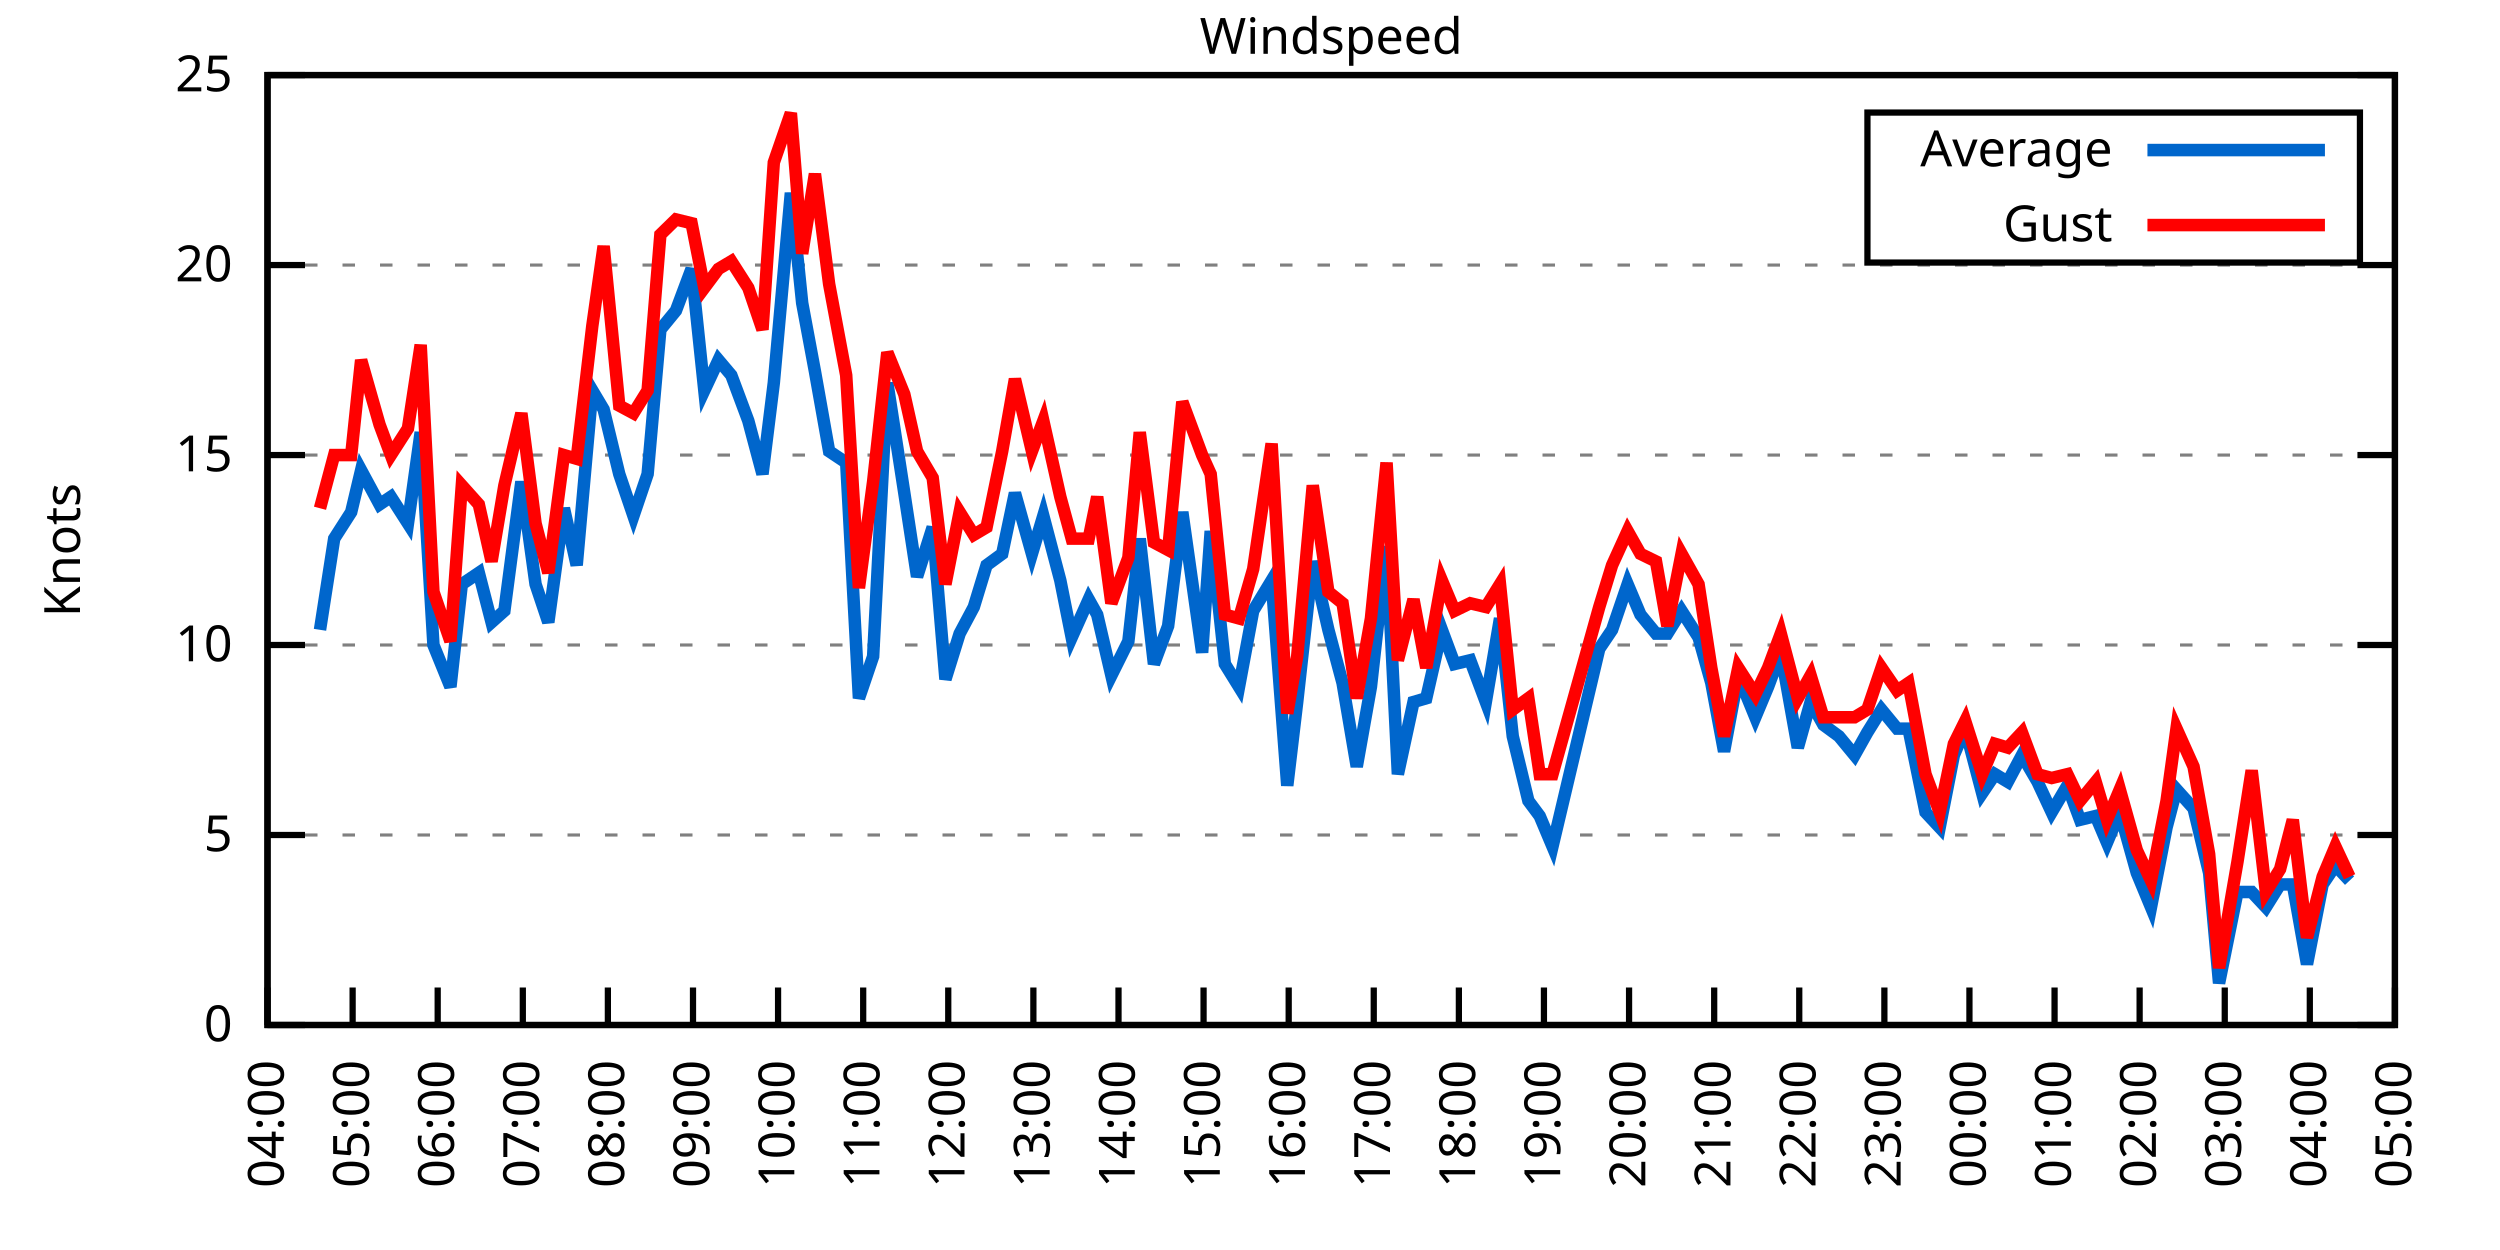
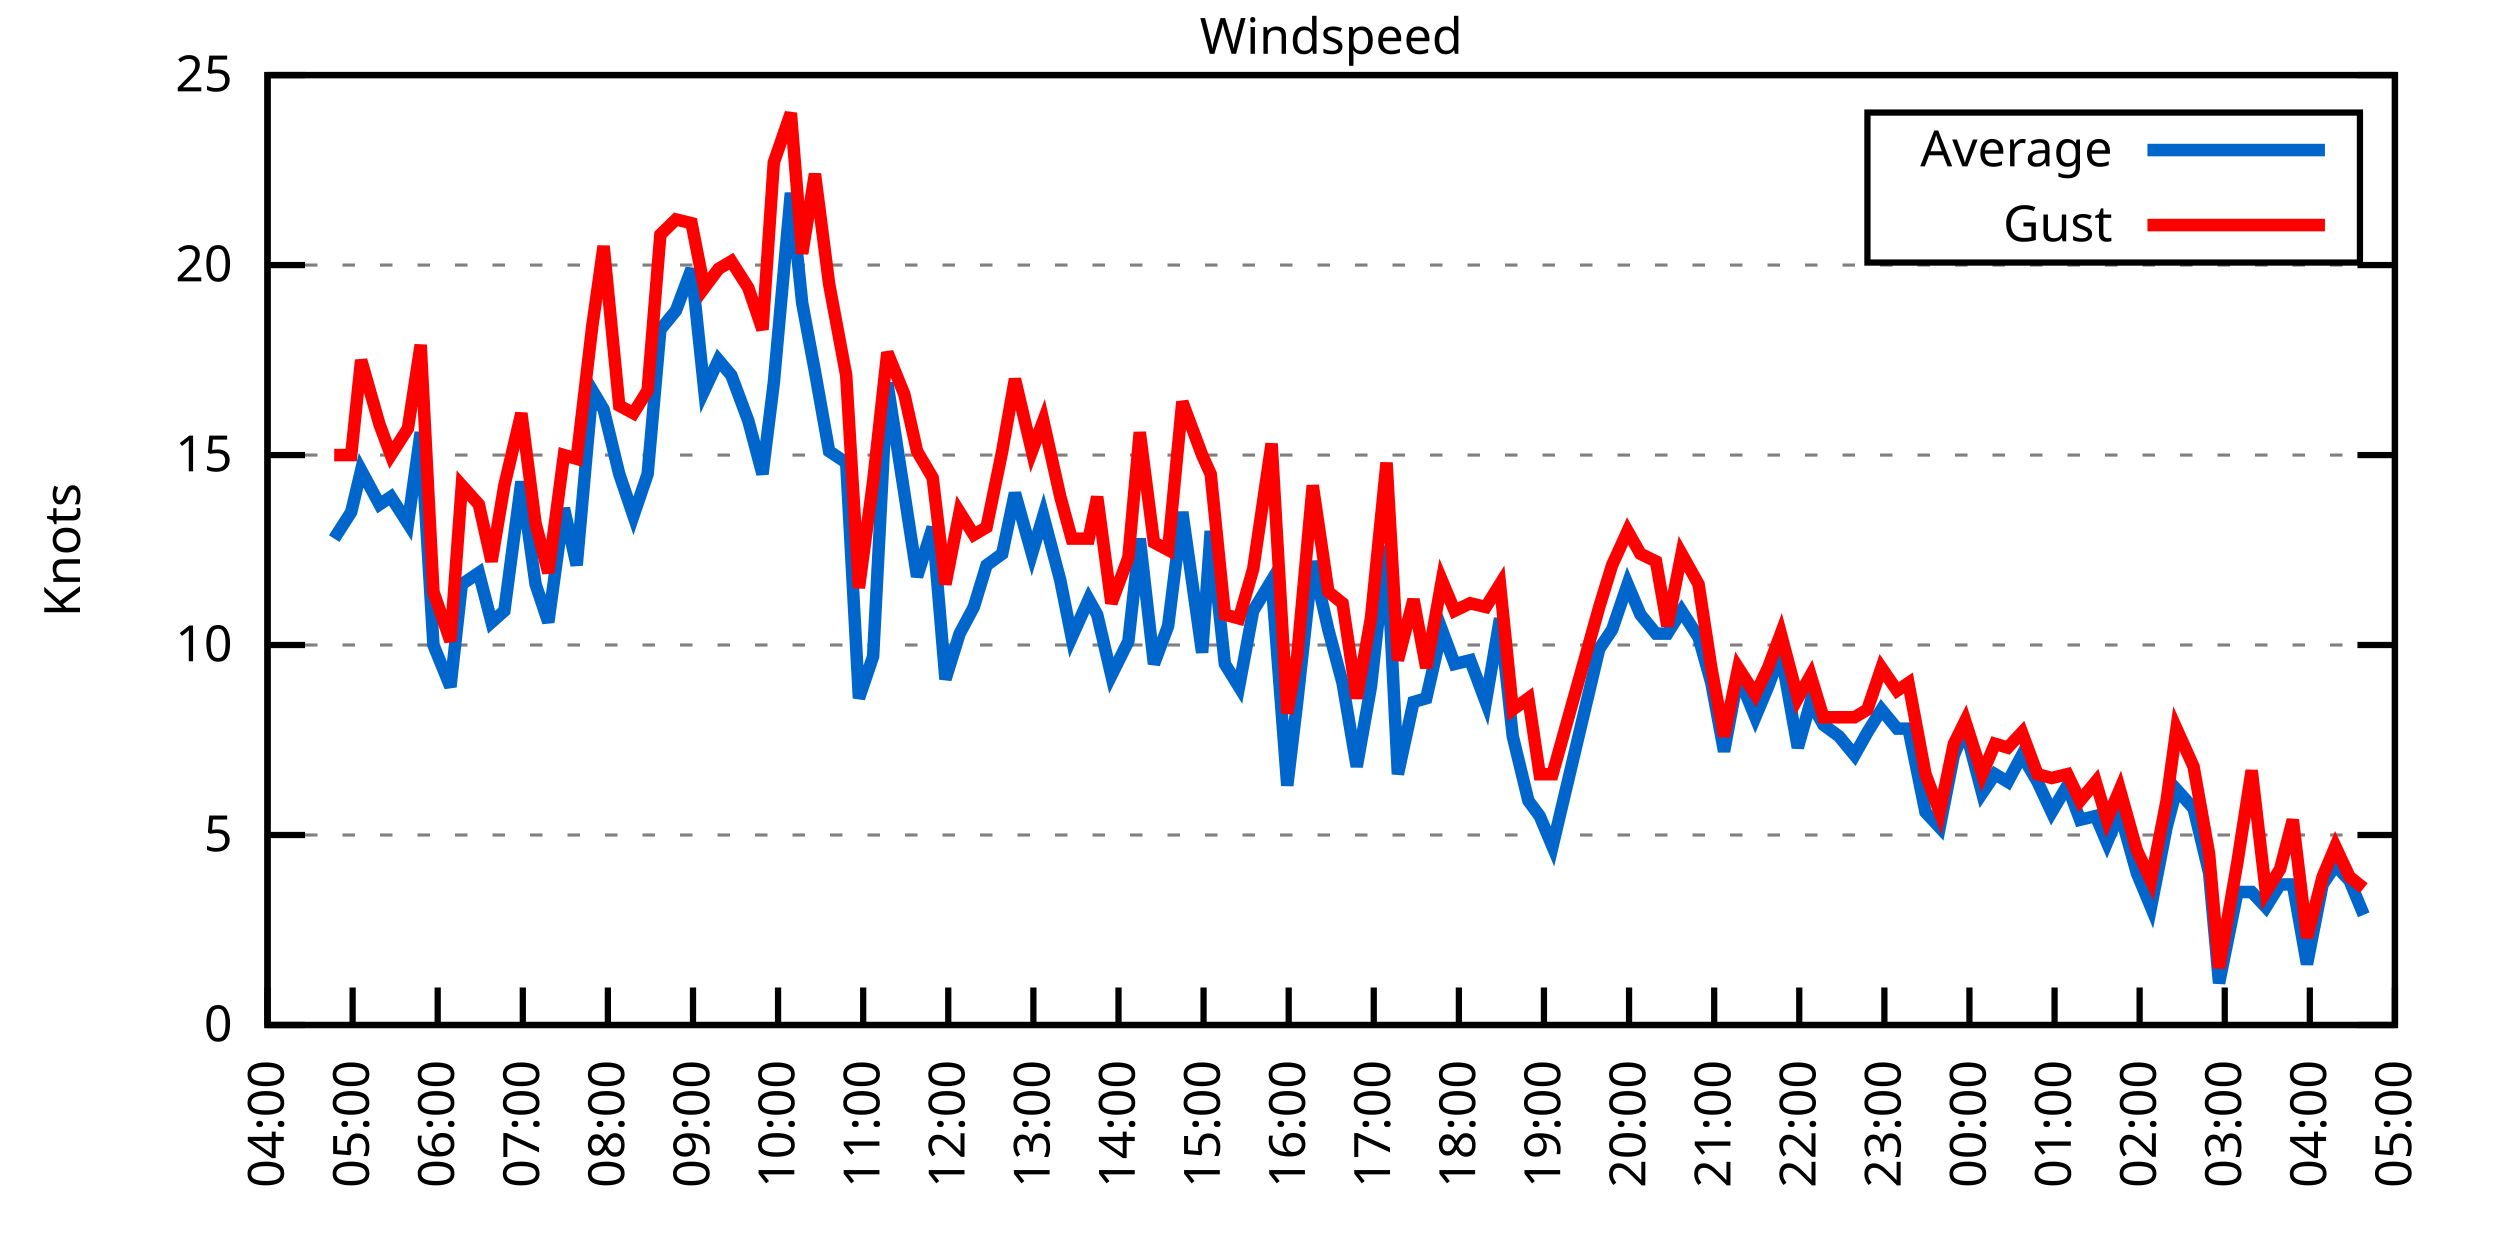
<svg xmlns="http://www.w3.org/2000/svg" xmlns:xlink="http://www.w3.org/1999/xlink" width="400" height="200" viewBox="0 0 400 200">
  <g id="gnuplot_canvas">
    <rect x="0" y="0" width="400" height="200" fill="none" />
    <defs>
      <circle id="gpDot" r="0.5" stroke-width="0.5" stroke="currentColor" />
      <path id="gpPt0" stroke-width="0.333" stroke="currentColor" d="M-1,0 h2 M0,-1 v2" />
      <path id="gpPt1" stroke-width="0.333" stroke="currentColor" d="M-1,-1 L1,1 M1,-1 L-1,1" />
      <path id="gpPt2" stroke-width="0.333" stroke="currentColor" d="M-1,0 L1,0 M0,-1 L0,1 M-1,-1 L1,1 M-1,1 L1,-1" />
      <rect id="gpPt3" stroke-width="0.333" stroke="currentColor" x="-1" y="-1" width="2" height="2" />
      <rect id="gpPt4" stroke-width="0.333" stroke="currentColor" fill="currentColor" x="-1" y="-1" width="2" height="2" />
      <circle id="gpPt5" stroke-width="0.333" stroke="currentColor" cx="0" cy="0" r="1" />
      <use xlink:href="#gpPt5" id="gpPt6" fill="currentColor" stroke="none" />
      <path id="gpPt7" stroke-width="0.333" stroke="currentColor" d="M0,-1.33 L-1.33,0.67 L1.33,0.67 z" />
      <use xlink:href="#gpPt7" id="gpPt8" fill="currentColor" stroke="none" />
      <use xlink:href="#gpPt7" id="gpPt9" stroke="currentColor" transform="rotate(180)" />
      <use xlink:href="#gpPt9" id="gpPt10" fill="currentColor" stroke="none" />
      <use xlink:href="#gpPt3" id="gpPt11" stroke="currentColor" transform="rotate(45)" />
      <use xlink:href="#gpPt11" id="gpPt12" fill="currentColor" stroke="none" />
      <path id="gpPt13" stroke-width="0.333" stroke="currentColor" d="M0,1.330 L1.265,0.411 L0.782,-1.067 L-0.782,-1.076 L-1.265,0.411 z" />
      <use xlink:href="#gpPt13" id="gpPt14" fill="currentColor" stroke="none" />
      <filter id="textbox" filterUnits="objectBoundingBox" x="0" y="0" height="1" width="1">
        <feFlood flood-color="white" flood-opacity="1" result="bgnd" />
        <feComposite in="SourceGraphic" in2="bgnd" operator="atop" />
      </filter>
      <filter id="greybox" filterUnits="objectBoundingBox" x="0" y="0" height="1" width="1">
        <feFlood flood-color="lightgrey" flood-opacity="1" result="grey" />
        <feComposite in="SourceGraphic" in2="grey" operator="atop" />
      </filter>
    </defs>
    <g fill="none" color="white" stroke="currentColor" stroke-width="1.00" stroke-linecap="butt" stroke-linejoin="miter">
</g>
    <g fill="none" color="black" stroke="currentColor" stroke-width="1.00" stroke-linecap="butt" stroke-linejoin="miter">
      <g stroke="none" shape-rendering="crispEdges">
        <polygon fill="rgb(255, 255, 255)" points="42.80,164.00 383.18,164.00 383.18,12.02 42.80,12.02 " />
      </g>
    </g>
    <g fill="none" color="black" stroke="currentColor" stroke-width="1.00" stroke-linecap="butt" stroke-linejoin="miter">
</g>
    <g fill="none" color="black" stroke="black" stroke-width="0.50" stroke-linecap="butt" stroke-linejoin="miter">
</g>
    <g fill="none" color="gray" stroke="currentColor" stroke-width="0.50" stroke-linecap="butt" stroke-linejoin="miter">
      <path stroke="gray" stroke-dasharray="2,4" class="gridline" d="M42.80,164.00 L383.19,164.00  " />
    </g>
    <g fill="none" color="gray" stroke="gray" stroke-width="1.00" stroke-linecap="butt" stroke-linejoin="miter">
</g>
    <g fill="none" color="black" stroke="currentColor" stroke-width="1.00" stroke-linecap="butt" stroke-linejoin="miter">
      <path stroke="black" d="M42.80,164.00 L48.80,164.00 M383.19,164.00 L377.19,164.00  " />
      <g transform="translate(37.20,166.60)" stroke="none" fill="black" font-family="Sans" font-size="8.00" text-anchor="end">
        <text>
          <tspan font-family="Sans"> 0</tspan>
        </text>
      </g>
    </g>
    <g fill="none" color="black" stroke="currentColor" stroke-width="1.00" stroke-linecap="butt" stroke-linejoin="miter">
</g>
    <g fill="none" color="black" stroke="black" stroke-width="0.50" stroke-linecap="butt" stroke-linejoin="miter">
</g>
    <g fill="none" color="gray" stroke="currentColor" stroke-width="0.50" stroke-linecap="butt" stroke-linejoin="miter">
      <path stroke="gray" stroke-dasharray="2,4" class="gridline" d="M42.80,133.60 L383.19,133.60  " />
    </g>
    <g fill="none" color="gray" stroke="gray" stroke-width="1.00" stroke-linecap="butt" stroke-linejoin="miter">
</g>
    <g fill="none" color="black" stroke="currentColor" stroke-width="1.00" stroke-linecap="butt" stroke-linejoin="miter">
      <path stroke="black" d="M42.80,133.60 L48.80,133.60 M383.19,133.60 L377.19,133.60  " />
      <g transform="translate(37.20,136.20)" stroke="none" fill="black" font-family="Sans" font-size="8.00" text-anchor="end">
        <text>
          <tspan font-family="Sans"> 5</tspan>
        </text>
      </g>
    </g>
    <g fill="none" color="black" stroke="currentColor" stroke-width="1.00" stroke-linecap="butt" stroke-linejoin="miter">
</g>
    <g fill="none" color="black" stroke="black" stroke-width="0.50" stroke-linecap="butt" stroke-linejoin="miter">
</g>
    <g fill="none" color="gray" stroke="currentColor" stroke-width="0.50" stroke-linecap="butt" stroke-linejoin="miter">
      <path stroke="gray" stroke-dasharray="2,4" class="gridline" d="M42.80,103.20 L383.19,103.20  " />
    </g>
    <g fill="none" color="gray" stroke="gray" stroke-width="1.00" stroke-linecap="butt" stroke-linejoin="miter">
</g>
    <g fill="none" color="black" stroke="currentColor" stroke-width="1.00" stroke-linecap="butt" stroke-linejoin="miter">
      <path stroke="black" d="M42.80,103.20 L48.80,103.20 M383.19,103.20 L377.19,103.20  " />
      <g transform="translate(37.20,105.80)" stroke="none" fill="black" font-family="Sans" font-size="8.00" text-anchor="end">
        <text>
          <tspan font-family="Sans"> 10</tspan>
        </text>
      </g>
    </g>
    <g fill="none" color="black" stroke="currentColor" stroke-width="1.00" stroke-linecap="butt" stroke-linejoin="miter">
</g>
    <g fill="none" color="black" stroke="black" stroke-width="0.50" stroke-linecap="butt" stroke-linejoin="miter">
</g>
    <g fill="none" color="gray" stroke="currentColor" stroke-width="0.50" stroke-linecap="butt" stroke-linejoin="miter">
      <path stroke="gray" stroke-dasharray="2,4" class="gridline" d="M42.80,72.81 L383.19,72.81  " />
    </g>
    <g fill="none" color="gray" stroke="gray" stroke-width="1.00" stroke-linecap="butt" stroke-linejoin="miter">
</g>
    <g fill="none" color="black" stroke="currentColor" stroke-width="1.00" stroke-linecap="butt" stroke-linejoin="miter">
      <path stroke="black" d="M42.80,72.81 L48.80,72.81 M383.19,72.81 L377.19,72.81  " />
      <g transform="translate(37.20,75.41)" stroke="none" fill="black" font-family="Sans" font-size="8.00" text-anchor="end">
        <text>
          <tspan font-family="Sans"> 15</tspan>
        </text>
      </g>
    </g>
    <g fill="none" color="black" stroke="currentColor" stroke-width="1.00" stroke-linecap="butt" stroke-linejoin="miter">
</g>
    <g fill="none" color="black" stroke="black" stroke-width="0.50" stroke-linecap="butt" stroke-linejoin="miter">
</g>
    <g fill="none" color="gray" stroke="currentColor" stroke-width="0.50" stroke-linecap="butt" stroke-linejoin="miter">
      <path stroke="gray" stroke-dasharray="2,4" class="gridline" d="M42.80,42.41 L383.19,42.41  " />
    </g>
    <g fill="none" color="gray" stroke="gray" stroke-width="1.00" stroke-linecap="butt" stroke-linejoin="miter">
</g>
    <g fill="none" color="black" stroke="currentColor" stroke-width="1.00" stroke-linecap="butt" stroke-linejoin="miter">
      <path stroke="black" d="M42.80,42.41 L48.80,42.41 M383.19,42.41 L377.19,42.41  " />
      <g transform="translate(37.20,45.01)" stroke="none" fill="black" font-family="Sans" font-size="8.00" text-anchor="end">
        <text>
          <tspan font-family="Sans"> 20</tspan>
        </text>
      </g>
    </g>
    <g fill="none" color="black" stroke="currentColor" stroke-width="1.00" stroke-linecap="butt" stroke-linejoin="miter">
</g>
    <g fill="none" color="black" stroke="black" stroke-width="0.50" stroke-linecap="butt" stroke-linejoin="miter">
</g>
    <g fill="none" color="gray" stroke="currentColor" stroke-width="0.50" stroke-linecap="butt" stroke-linejoin="miter">
      <path stroke="gray" stroke-dasharray="2,4" class="gridline" d="M42.80,12.01 L383.19,12.01  " />
    </g>
    <g fill="none" color="gray" stroke="gray" stroke-width="1.00" stroke-linecap="butt" stroke-linejoin="miter">
</g>
    <g fill="none" color="black" stroke="currentColor" stroke-width="1.00" stroke-linecap="butt" stroke-linejoin="miter">
      <path stroke="black" d="M42.80,12.01 L48.80,12.01 M383.19,12.01 L377.19,12.01  " />
      <g transform="translate(37.20,14.61)" stroke="none" fill="black" font-family="Sans" font-size="8.00" text-anchor="end">
        <text>
          <tspan font-family="Sans"> 25</tspan>
        </text>
      </g>
    </g>
    <g fill="none" color="black" stroke="currentColor" stroke-width="1.00" stroke-linecap="butt" stroke-linejoin="miter">
      <path stroke="black" d="M42.80,164.00 L42.80,158.00  " />
      <g transform="translate(45.40,169.60) rotate(270.00)" stroke="none" fill="black" font-family="Sans" font-size="8.00" text-anchor="end">
        <text>
          <tspan font-family="Sans">04:00</tspan>
        </text>
      </g>
    </g>
    <g fill="none" color="black" stroke="currentColor" stroke-width="1.00" stroke-linecap="butt" stroke-linejoin="miter">
      <path stroke="black" d="M56.42,164.00 L56.42,158.00  " />
      <g transform="translate(59.02,169.60) rotate(270.00)" stroke="none" fill="black" font-family="Sans" font-size="8.00" text-anchor="end">
        <text>
          <tspan font-family="Sans">05:00</tspan>
        </text>
      </g>
    </g>
    <g fill="none" color="black" stroke="currentColor" stroke-width="1.00" stroke-linecap="butt" stroke-linejoin="miter">
      <path stroke="black" d="M70.03,164.00 L70.03,158.00  " />
      <g transform="translate(72.63,169.60) rotate(270.00)" stroke="none" fill="black" font-family="Sans" font-size="8.00" text-anchor="end">
        <text>
          <tspan font-family="Sans">06:00</tspan>
        </text>
      </g>
    </g>
    <g fill="none" color="black" stroke="currentColor" stroke-width="1.00" stroke-linecap="butt" stroke-linejoin="miter">
      <path stroke="black" d="M83.65,164.00 L83.65,158.00  " />
      <g transform="translate(86.25,169.60) rotate(270.00)" stroke="none" fill="black" font-family="Sans" font-size="8.00" text-anchor="end">
        <text>
          <tspan font-family="Sans">07:00</tspan>
        </text>
      </g>
    </g>
    <g fill="none" color="black" stroke="currentColor" stroke-width="1.00" stroke-linecap="butt" stroke-linejoin="miter">
      <path stroke="black" d="M97.26,164.00 L97.26,158.00  " />
      <g transform="translate(99.86,169.60) rotate(270.00)" stroke="none" fill="black" font-family="Sans" font-size="8.00" text-anchor="end">
        <text>
          <tspan font-family="Sans">08:00</tspan>
        </text>
      </g>
    </g>
    <g fill="none" color="black" stroke="currentColor" stroke-width="1.00" stroke-linecap="butt" stroke-linejoin="miter">
      <path stroke="black" d="M110.88,164.00 L110.88,158.00  " />
      <g transform="translate(113.48,169.60) rotate(270.00)" stroke="none" fill="black" font-family="Sans" font-size="8.00" text-anchor="end">
        <text>
          <tspan font-family="Sans">09:00</tspan>
        </text>
      </g>
    </g>
    <g fill="none" color="black" stroke="currentColor" stroke-width="1.00" stroke-linecap="butt" stroke-linejoin="miter">
      <path stroke="black" d="M124.49,164.00 L124.49,158.00  " />
      <g transform="translate(127.09,169.60) rotate(270.00)" stroke="none" fill="black" font-family="Sans" font-size="8.00" text-anchor="end">
        <text>
          <tspan font-family="Sans">10:00</tspan>
        </text>
      </g>
    </g>
    <g fill="none" color="black" stroke="currentColor" stroke-width="1.00" stroke-linecap="butt" stroke-linejoin="miter">
      <path stroke="black" d="M138.11,164.00 L138.11,158.00  " />
      <g transform="translate(140.71,169.60) rotate(270.00)" stroke="none" fill="black" font-family="Sans" font-size="8.00" text-anchor="end">
        <text>
          <tspan font-family="Sans">11:00</tspan>
        </text>
      </g>
    </g>
    <g fill="none" color="black" stroke="currentColor" stroke-width="1.00" stroke-linecap="butt" stroke-linejoin="miter">
      <path stroke="black" d="M151.72,164.00 L151.72,158.00  " />
      <g transform="translate(154.32,169.60) rotate(270.00)" stroke="none" fill="black" font-family="Sans" font-size="8.00" text-anchor="end">
        <text>
          <tspan font-family="Sans">12:00</tspan>
        </text>
      </g>
    </g>
    <g fill="none" color="black" stroke="currentColor" stroke-width="1.00" stroke-linecap="butt" stroke-linejoin="miter">
      <path stroke="black" d="M165.34,164.00 L165.34,158.00  " />
      <g transform="translate(167.94,169.60) rotate(270.00)" stroke="none" fill="black" font-family="Sans" font-size="8.00" text-anchor="end">
        <text>
          <tspan font-family="Sans">13:00</tspan>
        </text>
      </g>
    </g>
    <g fill="none" color="black" stroke="currentColor" stroke-width="1.00" stroke-linecap="butt" stroke-linejoin="miter">
      <path stroke="black" d="M178.96,164.00 L178.96,158.00  " />
      <g transform="translate(181.56,169.60) rotate(270.00)" stroke="none" fill="black" font-family="Sans" font-size="8.00" text-anchor="end">
        <text>
          <tspan font-family="Sans">14:00</tspan>
        </text>
      </g>
    </g>
    <g fill="none" color="black" stroke="currentColor" stroke-width="1.00" stroke-linecap="butt" stroke-linejoin="miter">
      <path stroke="black" d="M192.57,164.00 L192.57,158.00  " />
      <g transform="translate(195.17,169.60) rotate(270.00)" stroke="none" fill="black" font-family="Sans" font-size="8.00" text-anchor="end">
        <text>
          <tspan font-family="Sans">15:00</tspan>
        </text>
      </g>
    </g>
    <g fill="none" color="black" stroke="currentColor" stroke-width="1.00" stroke-linecap="butt" stroke-linejoin="miter">
      <path stroke="black" d="M206.19,164.00 L206.19,158.00  " />
      <g transform="translate(208.79,169.60) rotate(270.00)" stroke="none" fill="black" font-family="Sans" font-size="8.00" text-anchor="end">
        <text>
          <tspan font-family="Sans">16:00</tspan>
        </text>
      </g>
    </g>
    <g fill="none" color="black" stroke="currentColor" stroke-width="1.00" stroke-linecap="butt" stroke-linejoin="miter">
      <path stroke="black" d="M219.80,164.00 L219.80,158.00  " />
      <g transform="translate(222.40,169.60) rotate(270.00)" stroke="none" fill="black" font-family="Sans" font-size="8.00" text-anchor="end">
        <text>
          <tspan font-family="Sans">17:00</tspan>
        </text>
      </g>
    </g>
    <g fill="none" color="black" stroke="currentColor" stroke-width="1.00" stroke-linecap="butt" stroke-linejoin="miter">
      <path stroke="black" d="M233.42,164.00 L233.42,158.00  " />
      <g transform="translate(236.02,169.60) rotate(270.00)" stroke="none" fill="black" font-family="Sans" font-size="8.00" text-anchor="end">
        <text>
          <tspan font-family="Sans">18:00</tspan>
        </text>
      </g>
    </g>
    <g fill="none" color="black" stroke="currentColor" stroke-width="1.00" stroke-linecap="butt" stroke-linejoin="miter">
      <path stroke="black" d="M247.03,164.00 L247.03,158.00  " />
      <g transform="translate(249.63,169.60) rotate(270.00)" stroke="none" fill="black" font-family="Sans" font-size="8.00" text-anchor="end">
        <text>
          <tspan font-family="Sans">19:00</tspan>
        </text>
      </g>
    </g>
    <g fill="none" color="black" stroke="currentColor" stroke-width="1.00" stroke-linecap="butt" stroke-linejoin="miter">
      <path stroke="black" d="M260.65,164.00 L260.65,158.00  " />
      <g transform="translate(263.25,169.60) rotate(270.00)" stroke="none" fill="black" font-family="Sans" font-size="8.00" text-anchor="end">
        <text>
          <tspan font-family="Sans">20:00</tspan>
        </text>
      </g>
    </g>
    <g fill="none" color="black" stroke="currentColor" stroke-width="1.00" stroke-linecap="butt" stroke-linejoin="miter">
      <path stroke="black" d="M274.27,164.00 L274.27,158.00  " />
      <g transform="translate(276.87,169.60) rotate(270.00)" stroke="none" fill="black" font-family="Sans" font-size="8.00" text-anchor="end">
        <text>
          <tspan font-family="Sans">21:00</tspan>
        </text>
      </g>
    </g>
    <g fill="none" color="black" stroke="currentColor" stroke-width="1.00" stroke-linecap="butt" stroke-linejoin="miter">
      <path stroke="black" d="M287.88,164.00 L287.88,158.00  " />
      <g transform="translate(290.48,169.60) rotate(270.00)" stroke="none" fill="black" font-family="Sans" font-size="8.00" text-anchor="end">
        <text>
          <tspan font-family="Sans">22:00</tspan>
        </text>
      </g>
    </g>
    <g fill="none" color="black" stroke="currentColor" stroke-width="1.00" stroke-linecap="butt" stroke-linejoin="miter">
      <path stroke="black" d="M301.50,164.00 L301.50,158.00  " />
      <g transform="translate(304.10,169.60) rotate(270.00)" stroke="none" fill="black" font-family="Sans" font-size="8.00" text-anchor="end">
        <text>
          <tspan font-family="Sans">23:00</tspan>
        </text>
      </g>
    </g>
    <g fill="none" color="black" stroke="currentColor" stroke-width="1.00" stroke-linecap="butt" stroke-linejoin="miter">
      <path stroke="black" d="M315.11,164.00 L315.11,158.00  " />
      <g transform="translate(317.71,169.60) rotate(270.00)" stroke="none" fill="black" font-family="Sans" font-size="8.00" text-anchor="end">
        <text>
          <tspan font-family="Sans">00:00</tspan>
        </text>
      </g>
    </g>
    <g fill="none" color="black" stroke="currentColor" stroke-width="1.00" stroke-linecap="butt" stroke-linejoin="miter">
      <path stroke="black" d="M328.73,164.00 L328.73,158.00  " />
      <g transform="translate(331.33,169.60) rotate(270.00)" stroke="none" fill="black" font-family="Sans" font-size="8.00" text-anchor="end">
        <text>
          <tspan font-family="Sans">01:00</tspan>
        </text>
      </g>
    </g>
    <g fill="none" color="black" stroke="currentColor" stroke-width="1.00" stroke-linecap="butt" stroke-linejoin="miter">
      <path stroke="black" d="M342.34,164.00 L342.34,158.00  " />
      <g transform="translate(344.94,169.60) rotate(270.00)" stroke="none" fill="black" font-family="Sans" font-size="8.00" text-anchor="end">
        <text>
          <tspan font-family="Sans">02:00</tspan>
        </text>
      </g>
    </g>
    <g fill="none" color="black" stroke="currentColor" stroke-width="1.00" stroke-linecap="butt" stroke-linejoin="miter">
      <path stroke="black" d="M355.96,164.00 L355.96,158.00  " />
      <g transform="translate(358.56,169.60) rotate(270.00)" stroke="none" fill="black" font-family="Sans" font-size="8.00" text-anchor="end">
        <text>
          <tspan font-family="Sans">03:00</tspan>
        </text>
      </g>
    </g>
    <g fill="none" color="black" stroke="currentColor" stroke-width="1.00" stroke-linecap="butt" stroke-linejoin="miter">
      <path stroke="black" d="M369.57,164.00 L369.57,158.00  " />
      <g transform="translate(372.17,169.60) rotate(270.00)" stroke="none" fill="black" font-family="Sans" font-size="8.00" text-anchor="end">
        <text>
          <tspan font-family="Sans">04:00</tspan>
        </text>
      </g>
    </g>
    <g fill="none" color="black" stroke="currentColor" stroke-width="1.00" stroke-linecap="butt" stroke-linejoin="miter">
      <path stroke="black" d="M383.19,164.00 L383.19,158.00  " />
      <g transform="translate(385.79,169.60) rotate(270.00)" stroke="none" fill="black" font-family="Sans" font-size="8.00" text-anchor="end">
        <text>
          <tspan font-family="Sans">05:00</tspan>
        </text>
      </g>
    </g>
    <g fill="none" color="black" stroke="currentColor" stroke-width="1.00" stroke-linecap="butt" stroke-linejoin="miter">
</g>
    <g fill="none" color="black" stroke="currentColor" stroke-width="1.00" stroke-linecap="butt" stroke-linejoin="miter">
      <path stroke="black" d="M42.80,12.01 L42.80,164.00 L383.19,164.00 L383.19,12.01 L42.80,12.01 Z  " />
    </g>
    <g fill="none" color="black" stroke="currentColor" stroke-width="1.00" stroke-linecap="butt" stroke-linejoin="miter">
</g>
    <g fill="none" color="black" stroke="currentColor" stroke-width="1.00" stroke-linecap="butt" stroke-linejoin="miter">
      <path stroke="black" d="M298.79,42.01 L298.79,18.01 L377.59,18.01 L377.59,42.01 L298.79,42.01 Z  " />
    </g>
    <g id="Windspeed_plot_1">
      <g fill="none" color="white" stroke="black" stroke-width="2.00" stroke-linecap="butt" stroke-linejoin="miter">
</g>
      <g fill="none" color="black" stroke="currentColor" stroke-width="2.00" stroke-linecap="butt" stroke-linejoin="miter">
        <g transform="translate(337.99,26.61)" stroke="none" fill="black" font-family="Sans" font-size="8.00" text-anchor="end">
          <text>
            <tspan font-family="Sans">Average</tspan>
          </text>
        </g>
      </g>
      <g fill="none" color="black" stroke="currentColor" stroke-width="2.00" stroke-linecap="butt" stroke-linejoin="miter">
-         <path stroke="rgb(  0, 102, 204)" d="M343.59,24.01 L371.99,24.01 M51.20,100.77 L53.47,86.18 L56.19,81.93 L57.78,75.24 L60.73,80.71 L62.54,79.49   L65.27,83.75 L67.31,69.16 L69.35,103.20 L72.07,109.89 L73.89,93.48 L76.61,91.65 L78.65,99.56 L80.70,97.73   L83.42,77.06 L85.69,93.48 L87.73,99.56 L90.23,81.32 L92.27,90.44 L94.77,62.47 L96.58,65.51 L99.08,75.85   L101.35,82.53 L103.62,75.85 L105.66,52.74 L108.15,49.70 L110.65,43.02 L112.69,62.47 L114.96,57.61 L117.01,60.04   L119.73,67.33 L122.00,75.85 L123.81,61.25 L126.54,30.86 L128.35,48.49 L130.39,59.43 L132.66,72.20 L135.39,74.02   L137.43,111.72 L139.70,105.03 L141.97,61.25 L144.69,78.89 L146.73,92.26 L149.23,84.36 L151.27,108.68 L153.54,101.38   L155.81,97.12 L157.85,90.44 L160.35,88.61 L162.39,78.89 L165.11,88.61 L166.93,82.53 L169.65,92.87 L171.47,101.99   L174.19,95.91 L175.55,98.34 L177.82,108.07 L180.54,102.60 L182.36,86.18 L184.63,106.24 L186.90,100.16 L189.17,81.93   L192.34,104.42 L193.71,84.97 L195.98,106.24 L198.24,109.89 L200.51,97.73 L203.46,92.87 L205.96,125.70 L207.55,112.32   L210.04,89.83 L212.54,100.77 L214.81,109.28 L217.08,122.66 L219.35,109.89 L221.85,87.40 L223.66,123.87 L226.16,112.32   L228.20,111.72 L230.70,100.77 L232.74,106.24 L235.23,105.64 L237.73,112.32 L240.00,98.95 L242.04,117.80 L244.54,128.13   L246.35,130.56 L248.40,135.43 L255.88,103.81 L257.93,100.77 L260.42,93.48 L262.47,98.34 L264.96,101.38 L266.78,101.38   L269.05,97.73 L271.77,101.99 L273.81,109.28 L275.85,120.23 L278.12,108.07 L280.85,114.76 L282.89,109.89 L284.93,104.42   L287.65,119.62 L289.70,112.32 L291.74,115.97 L294.23,117.80 L296.73,120.83 L298.77,117.19 L301.04,113.54 L303.54,116.58   L305.35,116.58 L308.08,129.95 L310.35,132.39 L312.62,120.83 L314.43,116.58 L317.15,126.91 L319.20,123.87 L321.24,125.09   L323.51,120.83 L326.00,125.09 L328.27,129.95 L330.77,125.70 L332.81,131.17 L335.31,130.56 L337.12,134.82 L339.17,129.95   L341.89,139.68 L344.16,145.15 L346.65,132.39 L348.24,126.31 L350.97,129.35 L353.46,139.68 L355.05,157.31 L358.00,142.72   L360.27,142.72 L362.54,145.15 L364.81,141.51 L366.85,141.51 L369.12,154.27 L371.62,141.51 L373.66,138.47 L375.93,140.90    " />
+         <path stroke="rgb(  0, 102, 204)" d="M343.59,24.01 L371.99,24.01 M53.47,86.18 L56.19,81.93 L57.78,75.24 L60.73,80.71 L62.54,79.49 L65.27,83.75   L67.31,69.16 L69.35,103.20 L72.07,109.89 L73.89,93.48 L76.61,91.65 L78.65,99.56 L80.70,97.73 L83.42,77.06   L85.69,93.48 L87.73,99.56 L90.23,81.32 L92.27,90.44 L94.77,62.47 L96.58,65.51 L99.08,75.85 L101.35,82.53   L103.62,75.85 L105.66,52.74 L108.15,49.70 L110.65,43.02 L112.69,62.47 L114.96,57.61 L117.01,60.04 L119.73,67.33   L122.00,75.85 L123.81,61.25 L126.54,30.86 L128.35,48.49 L130.39,59.43 L132.66,72.20 L135.39,74.02 L137.43,111.72   L139.70,105.03 L141.97,61.25 L144.69,78.89 L146.73,92.26 L149.23,84.36 L151.27,108.68 L153.54,101.38 L155.81,97.12   L157.85,90.44 L160.35,88.61 L162.39,78.89 L165.11,88.61 L166.93,82.53 L169.65,92.87 L171.47,101.99 L174.19,95.91   L175.55,98.34 L177.82,108.07 L180.54,102.60 L182.36,86.18 L184.63,106.24 L186.90,100.16 L189.17,81.93 L192.34,104.42   L193.71,84.97 L195.98,106.24 L198.24,109.89 L200.51,97.73 L203.46,92.87 L205.96,125.70 L207.55,112.32 L210.04,89.83   L212.54,100.77 L214.81,109.28 L217.08,122.66 L219.35,109.89 L221.85,87.40 L223.66,123.87 L226.16,112.32 L228.20,111.72   L230.70,100.77 L232.74,106.24 L235.23,105.64 L237.73,112.32 L240.00,98.95 L242.04,117.80 L244.54,128.13 L246.35,130.56   L248.40,135.43 L255.88,103.81 L257.93,100.77 L260.42,93.48 L262.47,98.34 L264.96,101.38 L266.78,101.38 L269.05,97.73   L271.77,101.99 L273.81,109.28 L275.85,120.23 L278.12,108.07 L280.85,114.76 L282.89,109.89 L284.93,104.42 L287.65,119.62   L289.70,112.32 L291.74,115.97 L294.23,117.80 L296.73,120.83 L298.77,117.19 L301.04,113.54 L303.54,116.58 L305.35,116.58   L308.08,129.95 L310.35,132.39 L312.62,120.83 L314.43,116.58 L317.15,126.91 L319.20,123.87 L321.24,125.09 L323.51,120.83   L326.00,125.09 L328.27,129.95 L330.77,125.70 L332.81,131.17 L335.31,130.56 L337.12,134.82 L339.17,129.95 L341.89,139.68   L344.16,145.15 L346.65,132.39 L348.24,126.31 L350.97,129.35 L353.46,139.68 L355.05,157.31 L358.00,142.72 L360.27,142.72   L362.54,145.15 L364.81,141.51 L366.85,141.51 L369.12,154.27 L371.62,141.51 L373.66,138.47 L375.93,140.90 L378.20,146.37    " />
      </g>
    </g>
    <g id="Windspeed_plot_2">
      <g fill="none" color="black" stroke="currentColor" stroke-width="2.00" stroke-linecap="butt" stroke-linejoin="miter">
        <g transform="translate(337.99,38.61)" stroke="none" fill="black" font-family="Sans" font-size="8.00" text-anchor="end">
          <text>
            <tspan font-family="Sans">Gust</tspan>
          </text>
        </g>
      </g>
      <g fill="none" color="black" stroke="currentColor" stroke-width="2.00" stroke-linecap="butt" stroke-linejoin="miter">
-         <path stroke="rgb(255,   0,   0)" d="M343.59,36.01 L371.99,36.01 M51.20,81.32 L53.47,72.81 L56.19,72.81 L57.78,57.61 L60.73,67.94 L62.54,72.81   L65.27,68.55 L67.31,55.18 L69.35,94.69 L72.07,102.60 L73.89,77.67 L76.61,80.71 L78.65,89.83 L80.70,77.67   L83.42,66.12 L85.69,83.75 L87.73,91.65 L90.23,72.81 L92.27,73.41 L94.77,52.14 L96.58,39.37 L99.08,64.90   L101.35,66.12 L103.62,62.47 L105.66,37.54 L108.15,35.11 L110.65,35.72 L112.69,46.06 L114.96,43.02 L117.01,41.80   L119.73,46.06 L122.00,52.74 L123.81,25.99 L126.54,18.09 L128.35,40.58 L130.39,27.82 L132.66,45.45 L135.39,60.04   L137.43,94.08 L139.70,77.06 L141.97,56.39 L144.69,63.08 L146.73,72.20 L149.23,76.45 L151.27,93.48 L153.54,81.93   L155.81,85.57 L157.85,84.36 L160.35,72.20 L162.39,60.65 L165.11,72.20 L166.93,67.33 L169.65,79.49 L171.47,86.18   L174.19,86.18 L175.55,79.49 L177.82,96.52 L180.54,89.22 L182.36,69.16 L184.63,86.79 L186.90,88.00 L189.17,64.29   L192.34,72.81 L193.71,75.85 L195.98,98.34 L198.24,98.95 L200.51,91.04 L203.46,70.98 L205.96,114.15 L207.55,105.03   L210.04,77.67 L212.54,94.69 L214.81,96.52 L217.08,111.72 L219.35,98.95 L221.85,74.02 L223.66,105.64 L226.16,95.91   L228.20,106.85 L230.70,92.87 L232.74,97.73 L235.23,96.52 L237.73,97.12 L240.00,93.48 L242.04,113.54 L244.54,111.72   L246.35,123.87 L248.40,123.87 L255.88,97.12 L257.93,90.44 L260.42,84.97 L262.47,88.61 L264.96,89.83 L266.78,100.16   L269.05,88.61 L271.77,93.48 L273.81,106.85 L275.85,117.80 L278.12,106.85 L280.85,111.11 L282.89,106.85 L284.93,101.38   L287.65,111.72 L289.70,108.07 L291.74,114.76 L294.23,114.76 L296.73,114.76 L298.77,113.54 L301.04,106.85 L303.54,110.50   L305.35,109.28 L308.08,123.87 L310.35,129.95 L312.62,119.01 L314.43,115.36 L317.15,123.87 L319.20,119.01 L321.24,119.62   L323.51,117.19 L326.00,123.87 L328.27,124.48 L330.77,123.87 L332.81,128.13 L335.31,125.09 L337.12,131.17 L339.17,126.31   L341.89,136.03 L344.16,140.90 L346.65,128.13 L348.24,116.58 L350.97,122.66 L353.46,136.64 L355.05,154.88 L358.00,137.86   L360.27,123.27 L362.54,142.72 L364.81,139.07 L366.85,131.17 L369.12,150.02 L371.62,140.29 L373.66,135.43 L375.93,140.29    " />
+         <path stroke="rgb(255,   0,   0)" d="M343.59,36.01 L371.99,36.01 M53.47,72.81 L56.19,72.81 L57.78,57.61 L60.73,67.94 L62.54,72.81 L65.27,68.55   L67.31,55.18 L69.35,94.69 L72.07,102.60 L73.89,77.67 L76.61,80.71 L78.65,89.83 L80.70,77.67 L83.42,66.12   L85.69,83.75 L87.73,91.65 L90.23,72.81 L92.27,73.41 L94.77,52.14 L96.58,39.37 L99.08,64.90 L101.35,66.12   L103.62,62.47 L105.66,37.54 L108.15,35.11 L110.65,35.72 L112.69,46.06 L114.96,43.02 L117.01,41.80 L119.73,46.06   L122.00,52.74 L123.81,25.99 L126.54,18.09 L128.35,40.58 L130.39,27.82 L132.66,45.45 L135.39,60.04 L137.43,94.08   L139.70,77.06 L141.97,56.39 L144.69,63.08 L146.73,72.20 L149.23,76.45 L151.27,93.48 L153.54,81.93 L155.81,85.57   L157.85,84.36 L160.35,72.20 L162.39,60.65 L165.11,72.20 L166.93,67.33 L169.65,79.49 L171.47,86.18 L174.19,86.18   L175.55,79.49 L177.82,96.52 L180.54,89.22 L182.36,69.16 L184.63,86.79 L186.90,88.00 L189.17,64.29 L192.34,72.81   L193.71,75.85 L195.98,98.34 L198.24,98.95 L200.51,91.04 L203.46,70.98 L205.96,114.15 L207.55,105.03 L210.04,77.67   L212.54,94.69 L214.81,96.52 L217.08,111.72 L219.35,98.95 L221.85,74.02 L223.66,105.64 L226.16,95.91 L228.20,106.85   L230.70,92.87 L232.74,97.73 L235.23,96.52 L237.73,97.12 L240.00,93.48 L242.04,113.54 L244.54,111.72 L246.35,123.87   L248.40,123.87 L255.88,97.12 L257.93,90.44 L260.42,84.97 L262.47,88.61 L264.96,89.83 L266.78,100.16 L269.05,88.61   L271.77,93.48 L273.81,106.85 L275.85,117.80 L278.12,106.85 L280.85,111.11 L282.89,106.85 L284.93,101.38 L287.65,111.72   L289.70,108.07 L291.74,114.76 L294.23,114.76 L296.73,114.76 L298.77,113.54 L301.04,106.85 L303.54,110.50 L305.35,109.28   L308.08,123.87 L310.35,129.95 L312.62,119.01 L314.43,115.36 L317.15,123.87 L319.20,119.01 L321.24,119.62 L323.51,117.19   L326.00,123.87 L328.27,124.48 L330.77,123.87 L332.81,128.13 L335.31,125.09 L337.12,131.17 L339.17,126.31 L341.89,136.03   L344.16,140.90 L346.65,128.13 L348.24,116.58 L350.97,122.66 L353.46,136.64 L355.05,154.88 L358.00,137.86 L360.27,123.27   L362.54,142.72 L364.81,139.07 L366.85,131.17 L369.12,150.02 L371.62,140.29 L373.66,135.43 L375.93,140.29 L378.20,142.11    " />
      </g>
    </g>
    <g fill="none" color="black" stroke="currentColor" stroke-width="2.00" stroke-linecap="butt" stroke-linejoin="miter">
</g>
    <g fill="none" color="black" stroke="black" stroke-width="1.00" stroke-linecap="butt" stroke-linejoin="miter">
</g>
    <g fill="none" color="black" stroke="currentColor" stroke-width="1.00" stroke-linecap="butt" stroke-linejoin="miter">
      <path stroke="black" d="M42.80,12.01 L42.80,164.00 L383.19,164.00 L383.19,12.01 L42.80,12.01 Z  " />
      <g transform="translate(12.80,88.01) rotate(270.00)" stroke="none" fill="black" font-family="Sans" font-size="8.00" text-anchor="middle">
        <text>
          <tspan font-family="Sans">Knots</tspan>
        </text>
      </g>
    </g>
    <g fill="none" color="black" stroke="currentColor" stroke-width="1.00" stroke-linecap="butt" stroke-linejoin="miter">
</g>
    <g fill="none" color="black" stroke="currentColor" stroke-width="1.00" stroke-linecap="butt" stroke-linejoin="miter">
      <g transform="translate(212.99,8.61)" stroke="none" fill="black" font-family="Sans" font-size="8.00" text-anchor="middle">
        <text>
          <tspan font-family="Sans">Windspeed</tspan>
        </text>
      </g>
    </g>
    <g fill="none" color="black" stroke="currentColor" stroke-width="1.00" stroke-linecap="butt" stroke-linejoin="miter">
</g>
  </g>
</svg>
